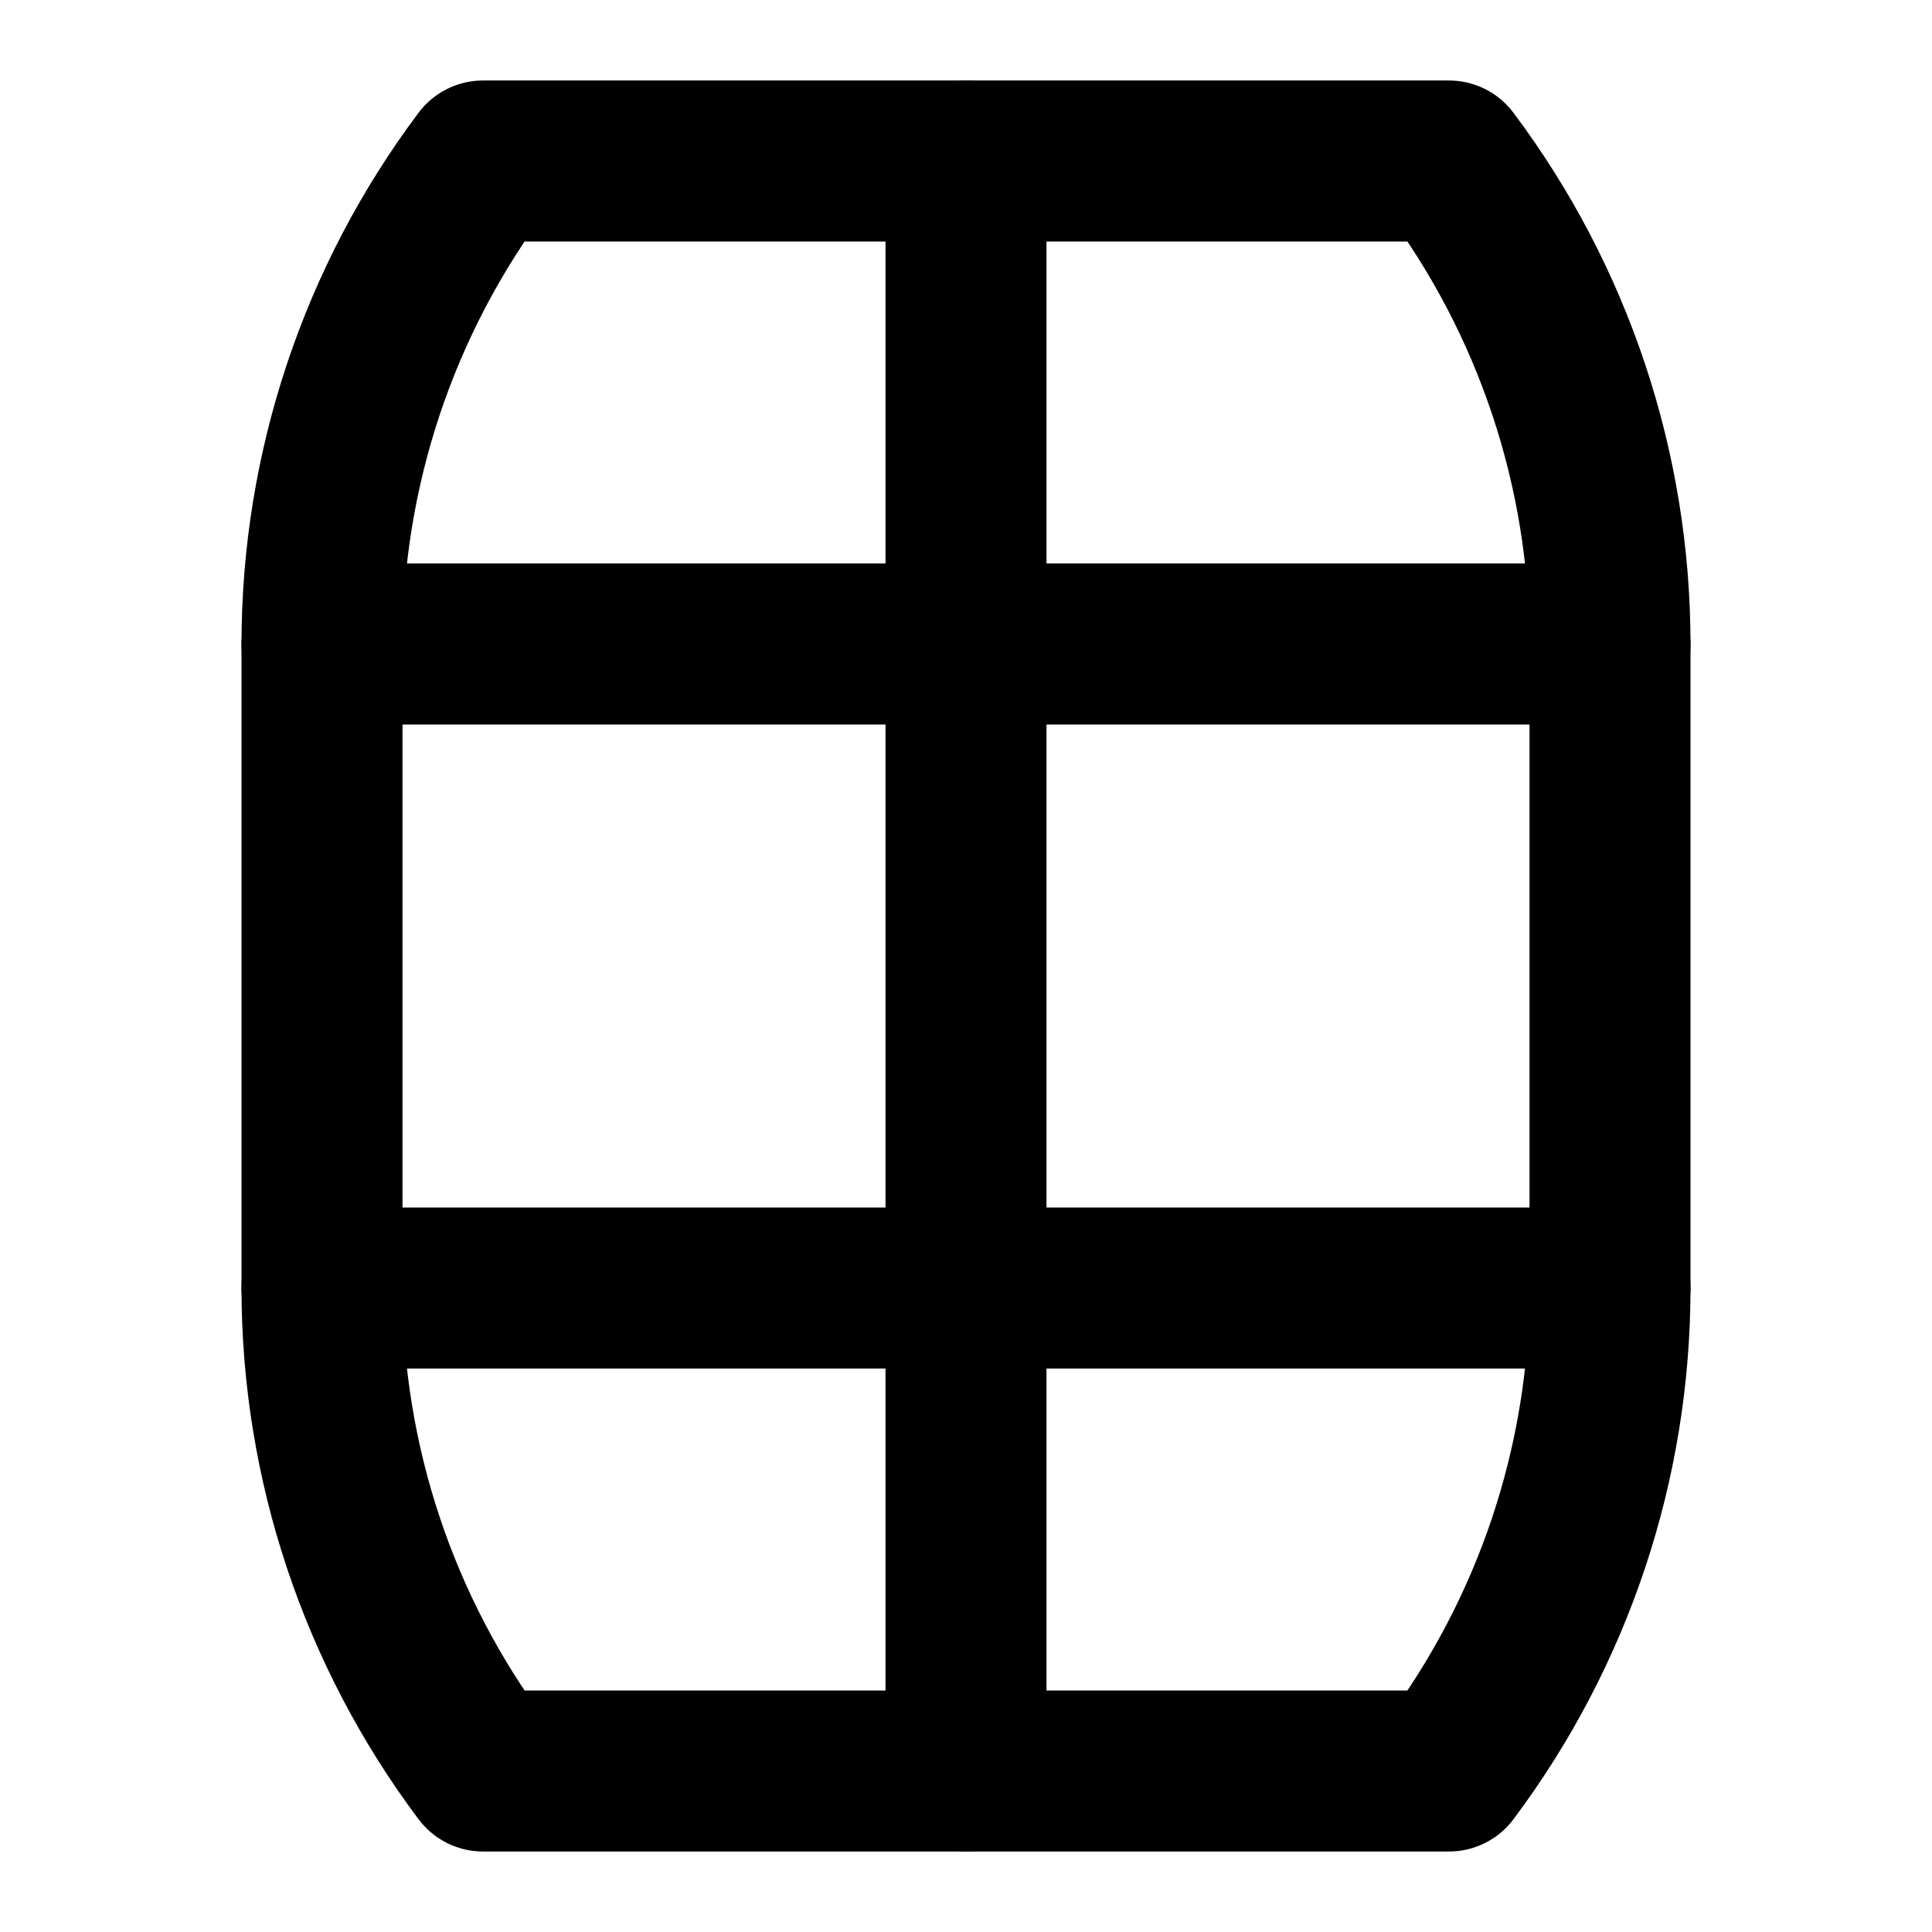
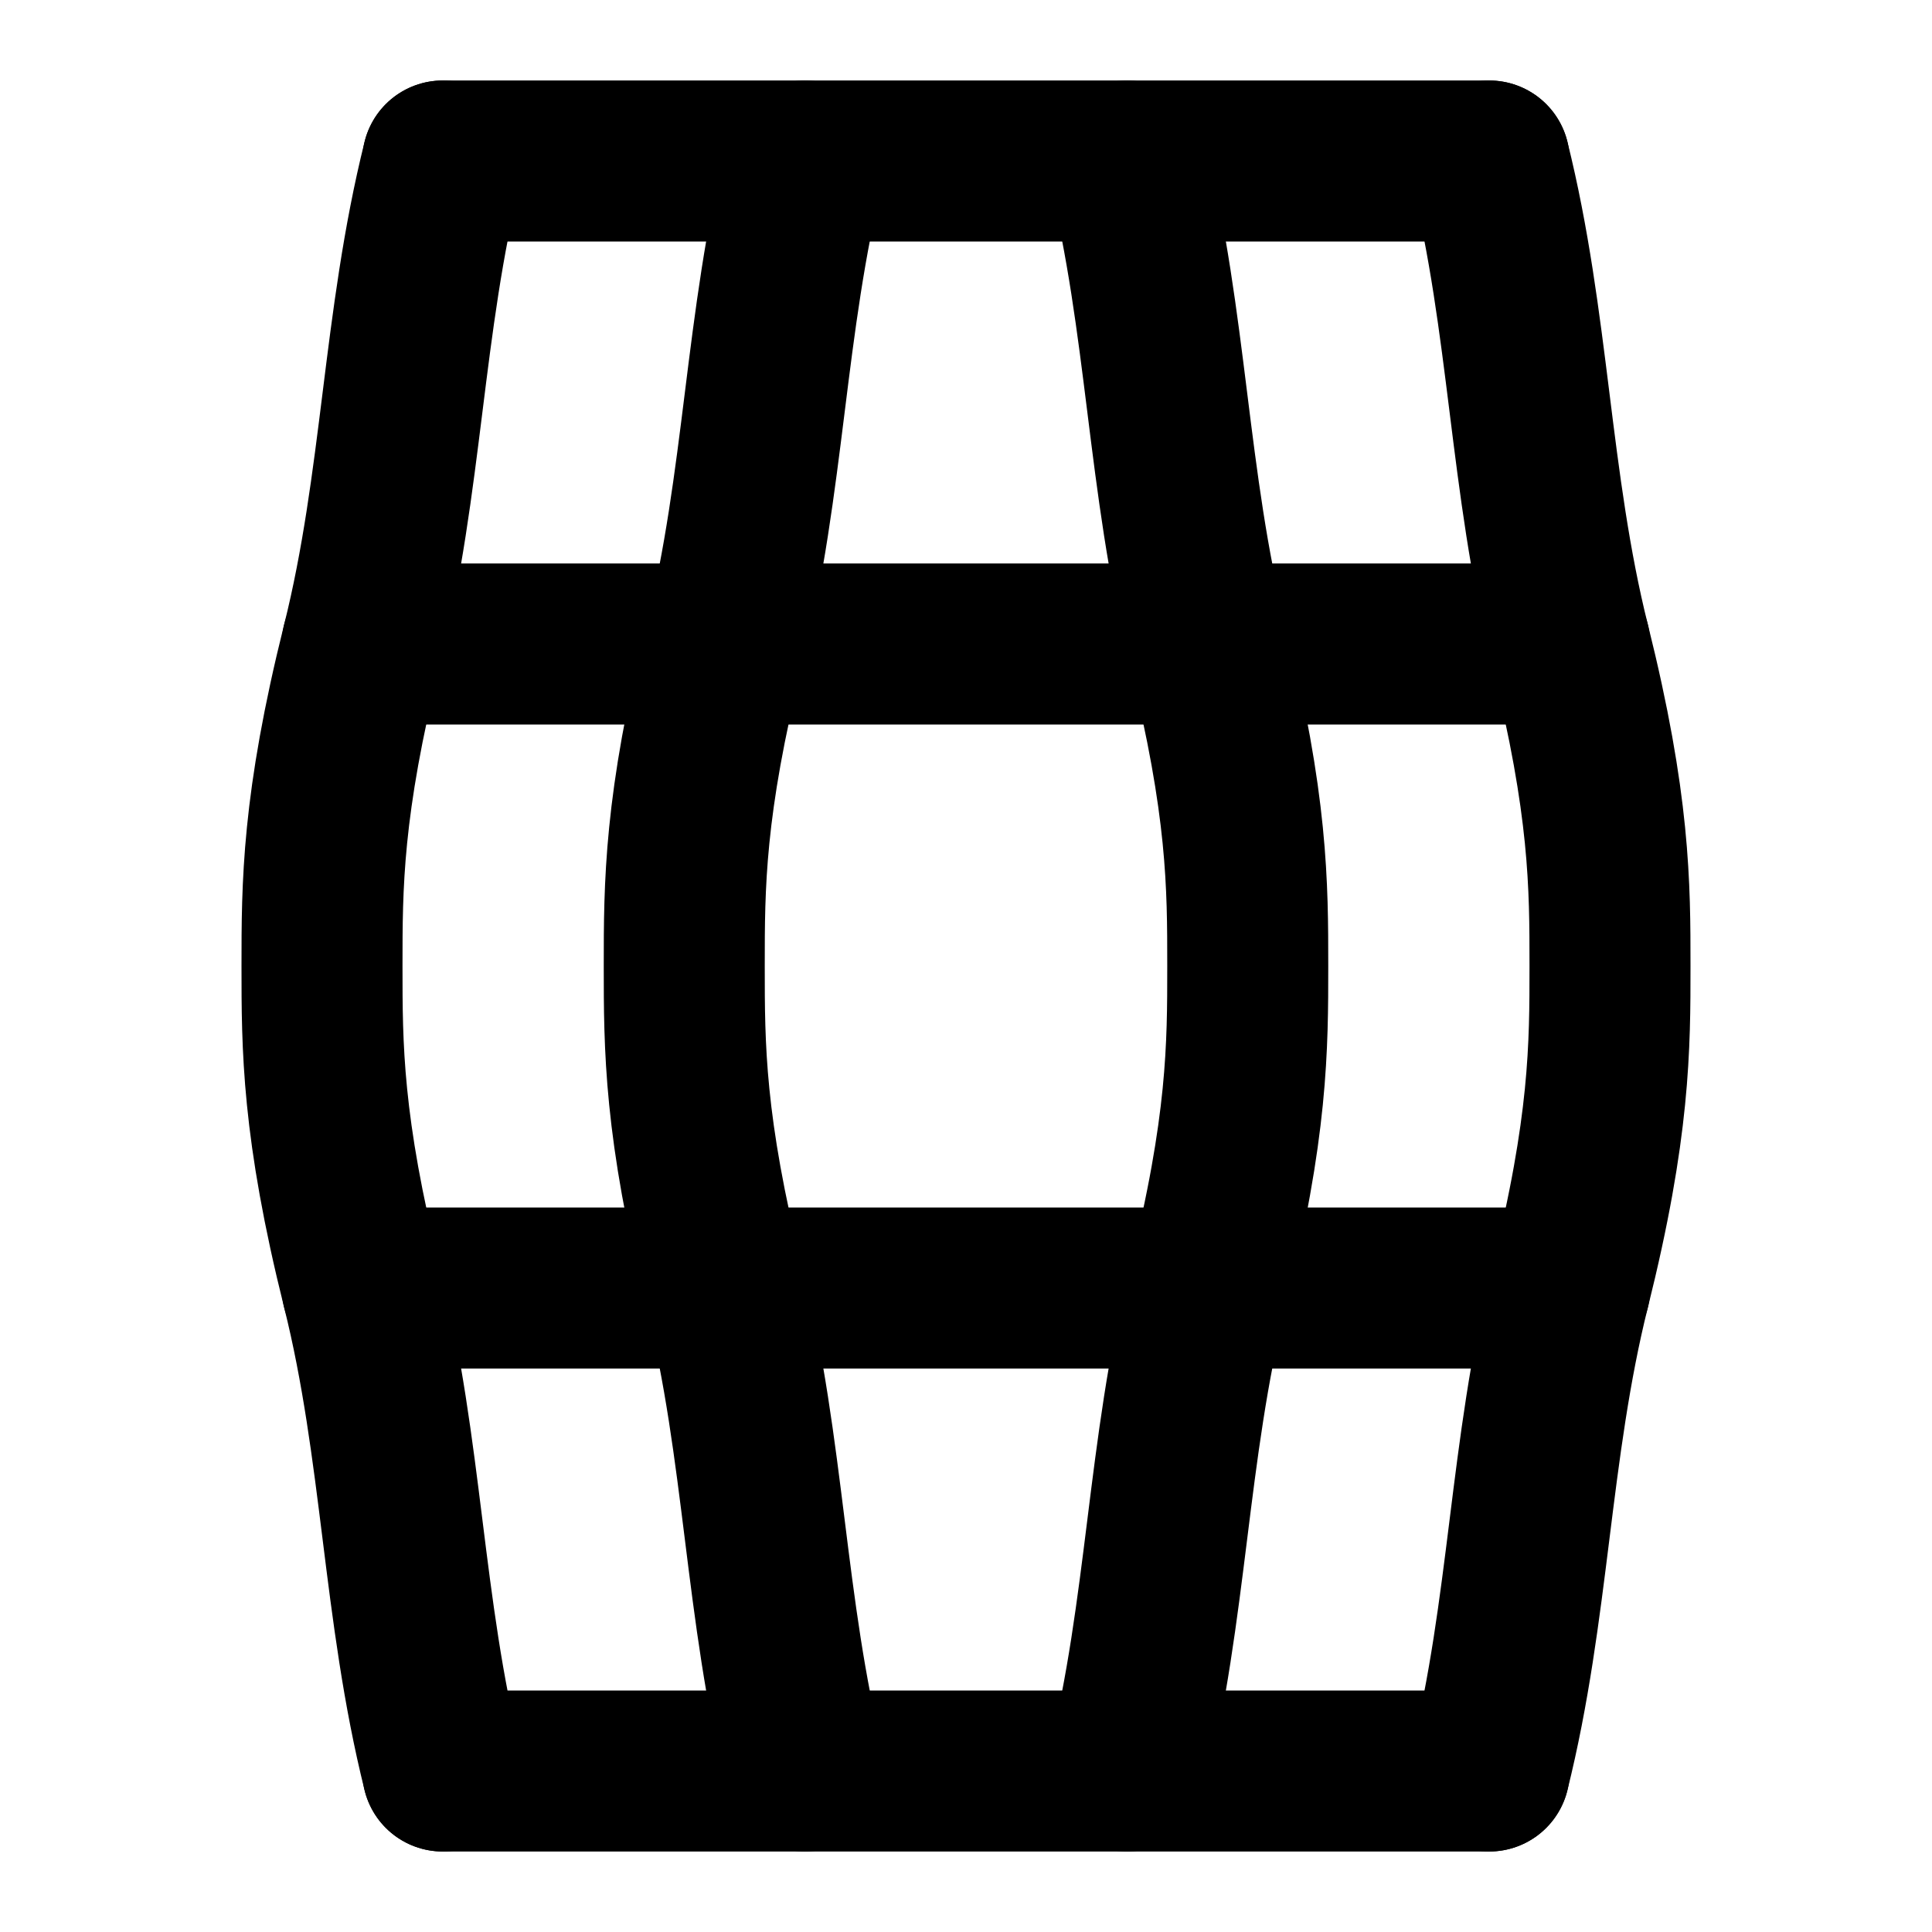
<svg xmlns="http://www.w3.org/2000/svg" width="48" height="48" viewBox="0 0 48 48" fill="none" stroke="currentColor" stroke-width="4" stroke-linecap="round" stroke-linejoin="round">
-   <path id="body" d="M12 4L24 4L36 4A20 20 0 0 1 40 16L40 32A20 20 0 0 1 36 44L24 44L12 44A20 20 0 0 1 8 32L8 16A20 20 0 0 1 12 4Z" />
-   <path id="hoop16" d="M8 16L24 16L40 16" />
-   <path id="hoop32" d="M8 32L24 32L40 32" />
-   <path id="stave" d="M24 4L24 16L24 32L24 44" />
+   <path id="wall-left" d="M11 4C10 8 10 12 9 16C8 20 8 22 8 24C8 26 8 28 9 32C10 36 10 40 11 44" />
+   <path id="stave-left" d="M20 4C19 8 19 12 18 16C17 20 17 22 17 24C17 26 17 28 18 32C19 36 19 40 20 44" />
+   <path id="wall-right" d="M37 4C38 8 38 12 39 16C40 20 40 22 40 24C40 26 40 28 39 32C38 36 38 40 37 44" />
+   <path id="stave-right" d="M28 4C29 8 29 12 30 16C31 20 31 22 31 24C31 26 31 28 30 32C29 36 29 40 28 44" />
+   <path id="top" d="M11 4L20 4L28 4L37 4" />
+   <path id="bottom" d="M11 44L20 44L28 44L37 44" />
+   <path id="hoop-16" d="M9 16L18 16L30 16L39 16" />
+   <path id="hoop-32" d="M9 32L18 32L30 32L39 32" />
</svg>
